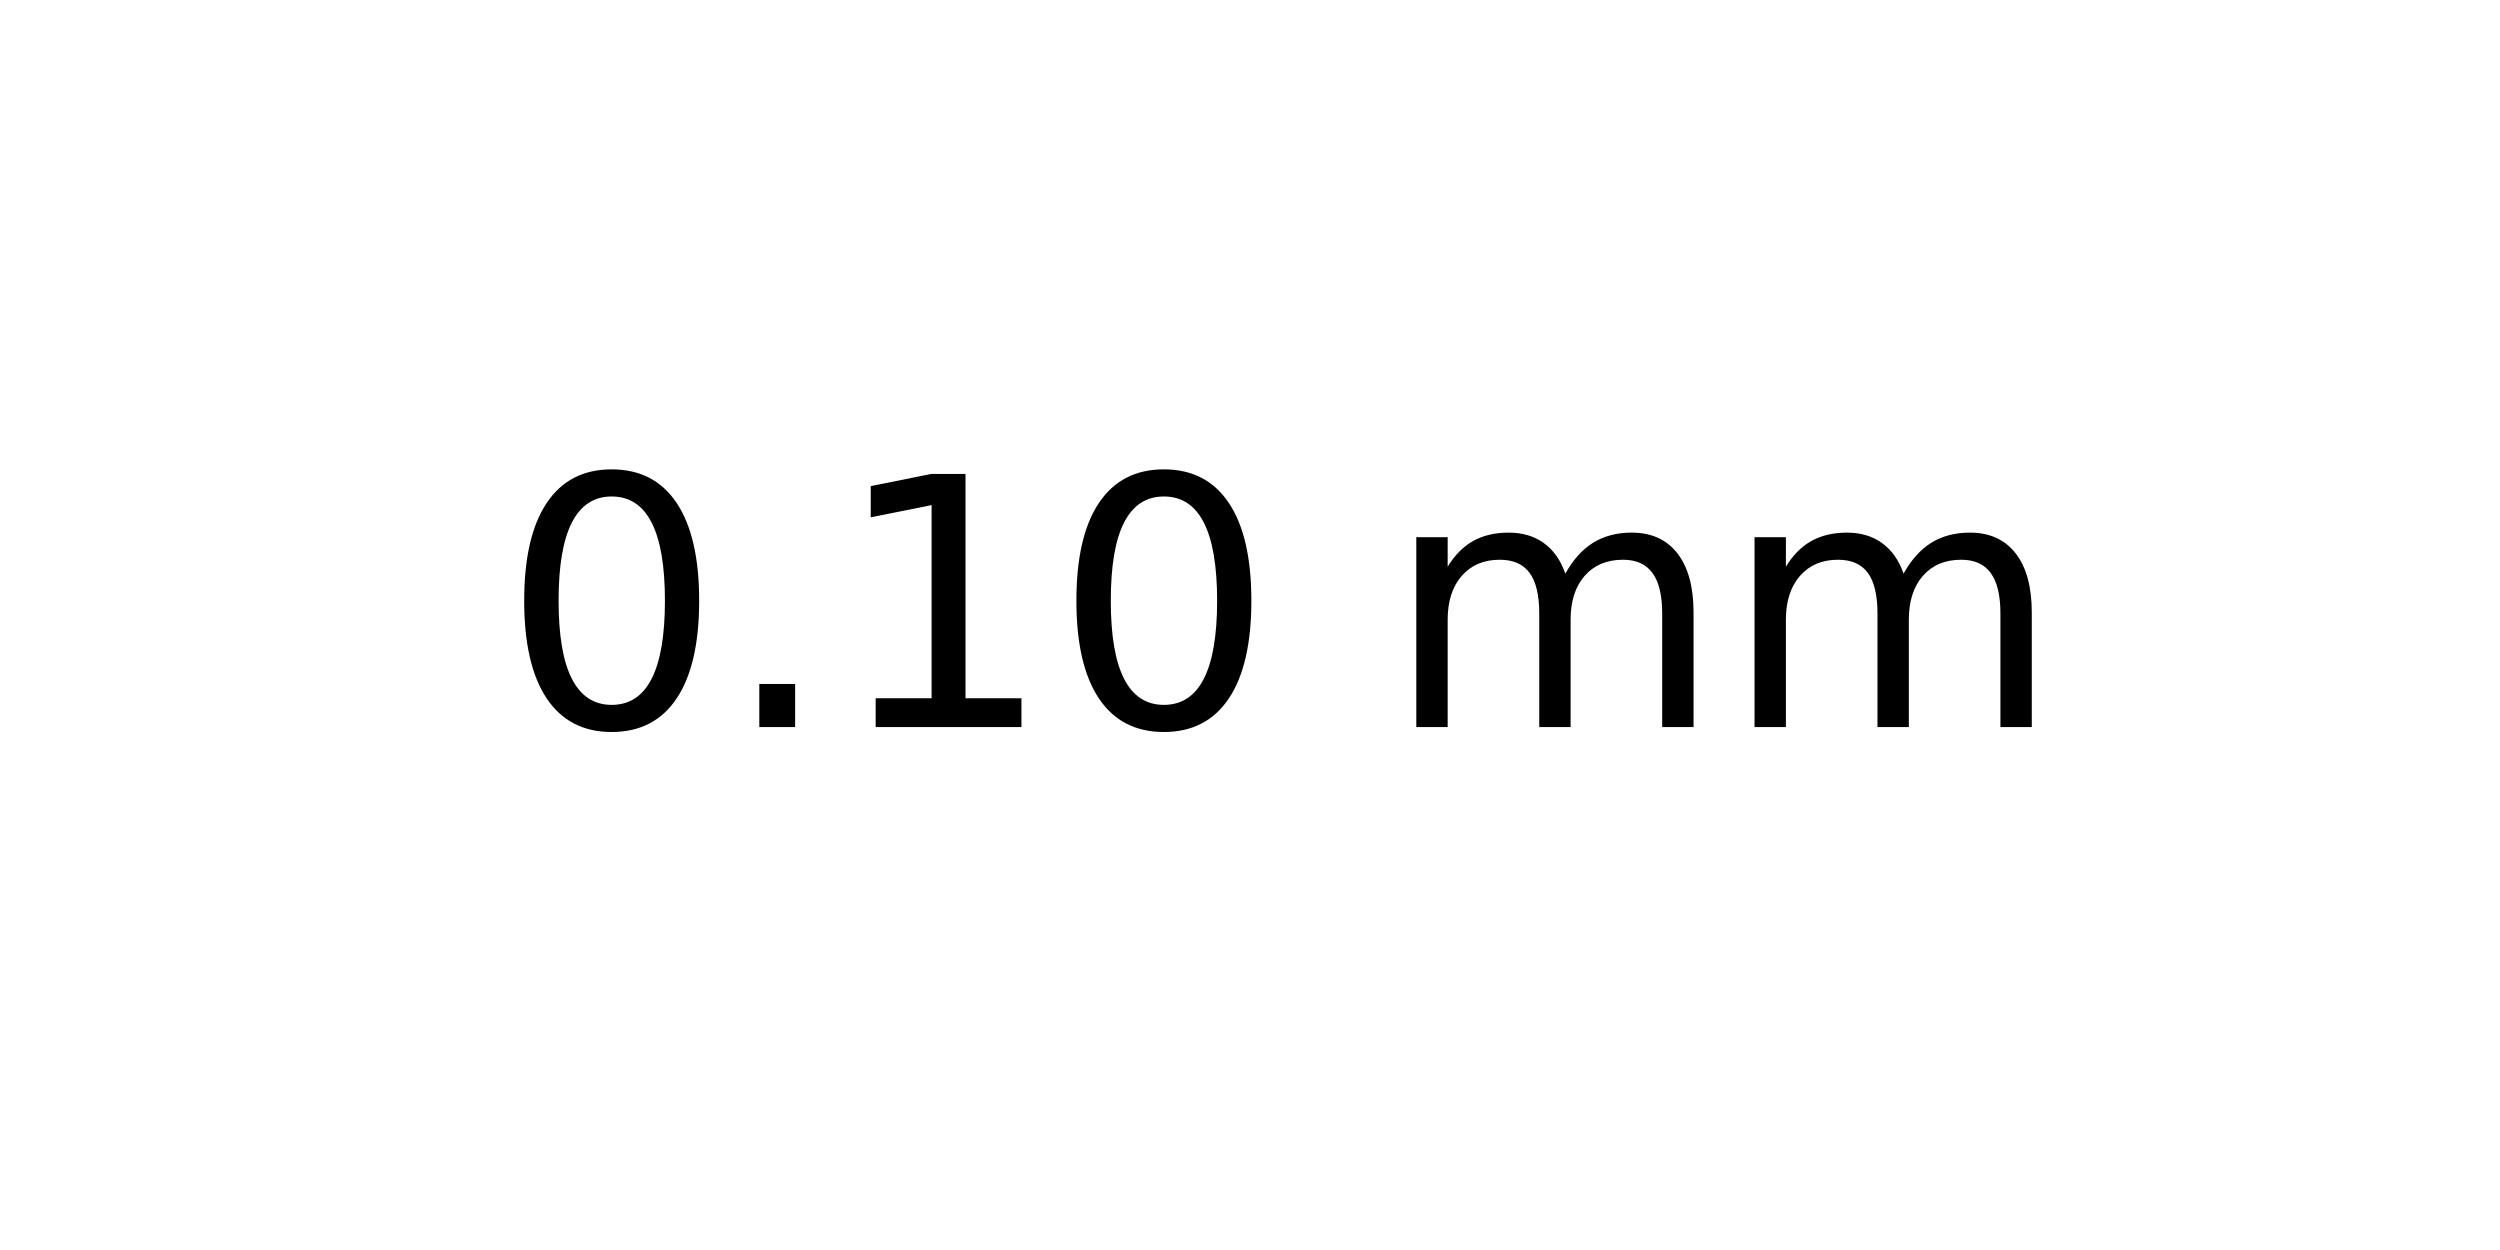
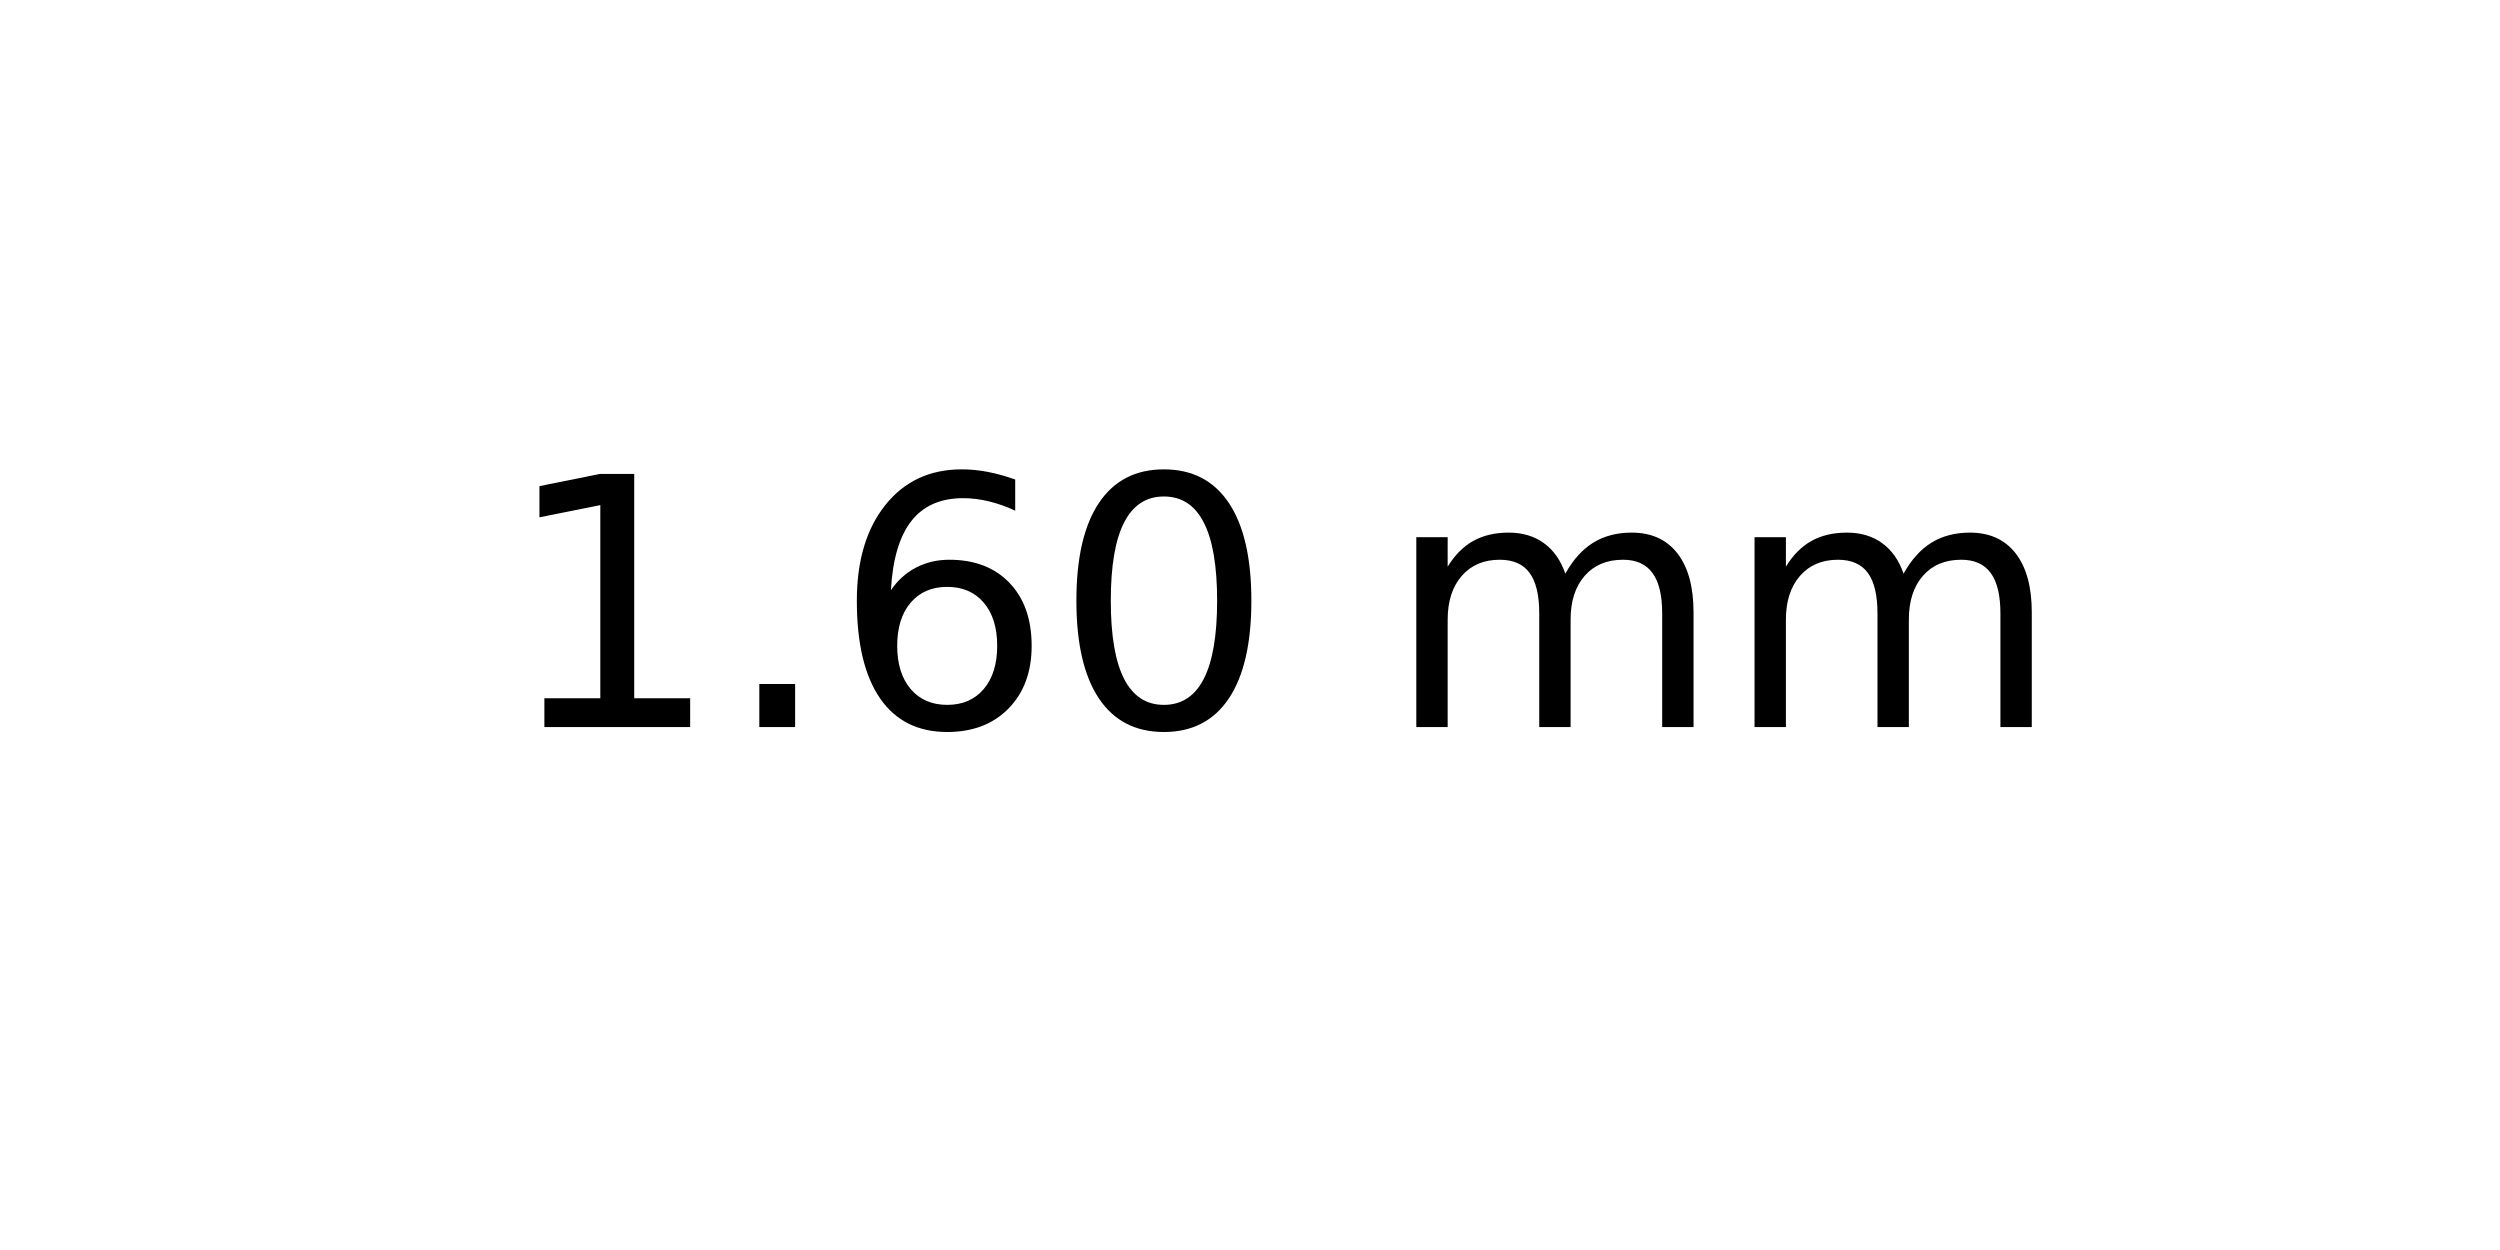
<svg xmlns="http://www.w3.org/2000/svg" xmlns:xlink="http://www.w3.org/1999/xlink" width="72pt" height="36pt" viewBox="0 0 72 36" version="1.1">
  <defs>
    <style type="text/css">*{stroke-linejoin: round; stroke-linecap: butt}</style>
  </defs>
  <g id="figure_1">
    <g id="axes_1">
      <g id="text_1">
        <g transform="translate(14.4375 20.93937) scale(0.1 -0.1)">
          <defs>
+             <path id="DejaVuSans-31" d="M 794 531  L 1825 531  L 1825 4091  L 703 3866  L 703 4441  L 1819 4666  L 2450 4666  L 2450 531  L 3481 531  L 3481 0  L 794 0  L 794 531  z " transform="scale(0.015625)" />
+             <path id="DejaVuSans-2e" d="M 684 794  L 1344 794  L 1344 0  L 684 0  L 684 794  z " transform="scale(0.015625)" />
+             <path id="DejaVuSans-36" d="M 2113 2584  Q 1688 2584 1439 2293  Q 1191 2003 1191 1497  Q 1191 994 1439 701  Q 1688 409 2113 409  Q 2538 409 2786 701  Q 3034 994 3034 1497  Q 3034 2003 2786 2293  Q 2538 2584 2113 2584  z M 3366 4563  L 3366 3988  Q 3128 4100 2886 4159  Q 2644 4219 2406 4219  Q 1781 4219 1451 3797  Q 1122 3375 1075 2522  Q 1259 2794 1537 2939  Q 1816 3084 2150 3084  Q 2853 3084 3261 2657  Q 3669 2231 3669 1497  Q 3669 778 3244 343  Q 2819 -91 2113 -91  Q 1303 -91 875 529  Q 447 1150 447 2328  Q 447 3434 972 4092  Q 1497 4750 2381 4750  Q 2619 4750 2861 4703  Q 3103 4656 3366 4563  z " transform="scale(0.015625)" />
            <path id="DejaVuSans-30" d="M 2034 4250  Q 1547 4250 1301 3770  Q 1056 3291 1056 2328  Q 1056 1369 1301 889  Q 1547 409 2034 409  Q 2525 409 2770 889  Q 3016 1369 3016 2328  Q 3016 3291 2770 3770  Q 2525 4250 2034 4250  z M 2034 4750  Q 2819 4750 3233 4129  Q 3647 3509 3647 2328  Q 3647 1150 3233 529  Q 2819 -91 2034 -91  Q 1250 -91 836 529  Q 422 1150 422 2328  Q 422 3509 836 4129  Q 1250 4750 2034 4750  z " transform="scale(0.015625)" />
-             <path id="DejaVuSans-2e" d="M 684 794  L 1344 794  L 1344 0  L 684 0  L 684 794  z " transform="scale(0.015625)" />
-             <path id="DejaVuSans-31" d="M 794 531  L 1825 531  L 1825 4091  L 703 3866  L 703 4441  L 1819 4666  L 2450 4666  L 2450 531  L 3481 531  L 3481 0  L 794 0  L 794 531  z " transform="scale(0.015625)" />
            <path id="DejaVuSans-20" transform="scale(0.015625)" />
            <path id="DejaVuSans-6d" d="M 3328 2828  Q 3544 3216 3844 3400  Q 4144 3584 4550 3584  Q 5097 3584 5394 3201  Q 5691 2819 5691 2113  L 5691 0  L 5113 0  L 5113 2094  Q 5113 2597 4934 2840  Q 4756 3084 4391 3084  Q 3944 3084 3684 2787  Q 3425 2491 3425 1978  L 3425 0  L 2847 0  L 2847 2094  Q 2847 2600 2669 2842  Q 2491 3084 2119 3084  Q 1678 3084 1418 2786  Q 1159 2488 1159 1978  L 1159 0  L 581 0  L 581 3500  L 1159 3500  L 1159 2956  Q 1356 3278 1631 3431  Q 1906 3584 2284 3584  Q 2666 3584 2933 3390  Q 3200 3197 3328 2828  z " transform="scale(0.015625)" />
          </defs>
-           <use xlink:href="#DejaVuSans-30" />
+           <use xlink:href="#DejaVuSans-31" />
          <use xlink:href="#DejaVuSans-2e" x="63.623" />
-           <use xlink:href="#DejaVuSans-31" x="95.41" />
+           <use xlink:href="#DejaVuSans-36" x="95.41" />
          <use xlink:href="#DejaVuSans-30" x="159.033" />
          <use xlink:href="#DejaVuSans-20" x="222.656" />
          <use xlink:href="#DejaVuSans-6d" x="254.443" />
          <use xlink:href="#DejaVuSans-6d" x="351.855" />
        </g>
      </g>
    </g>
  </g>
</svg>
